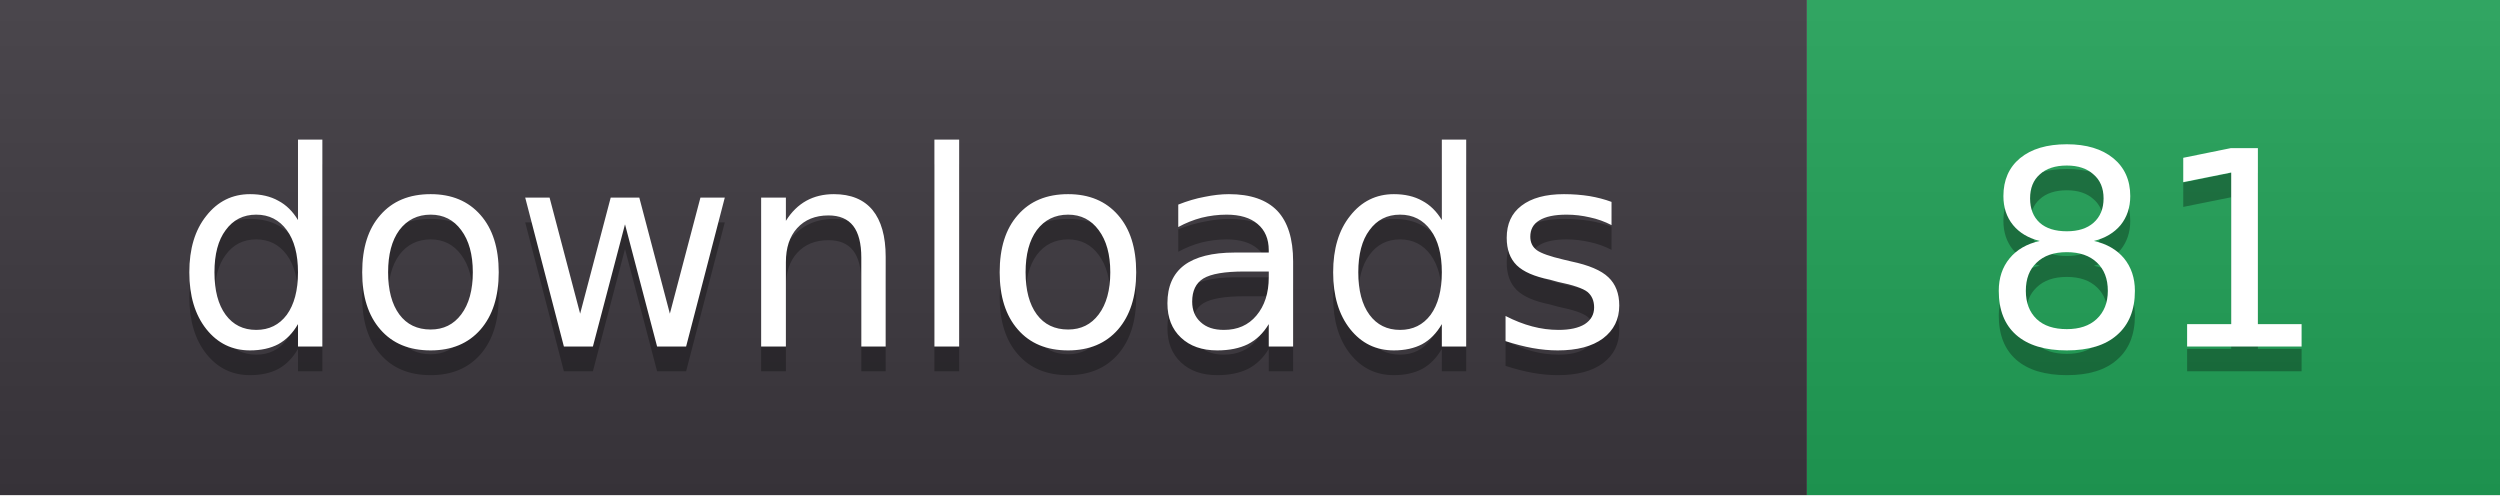
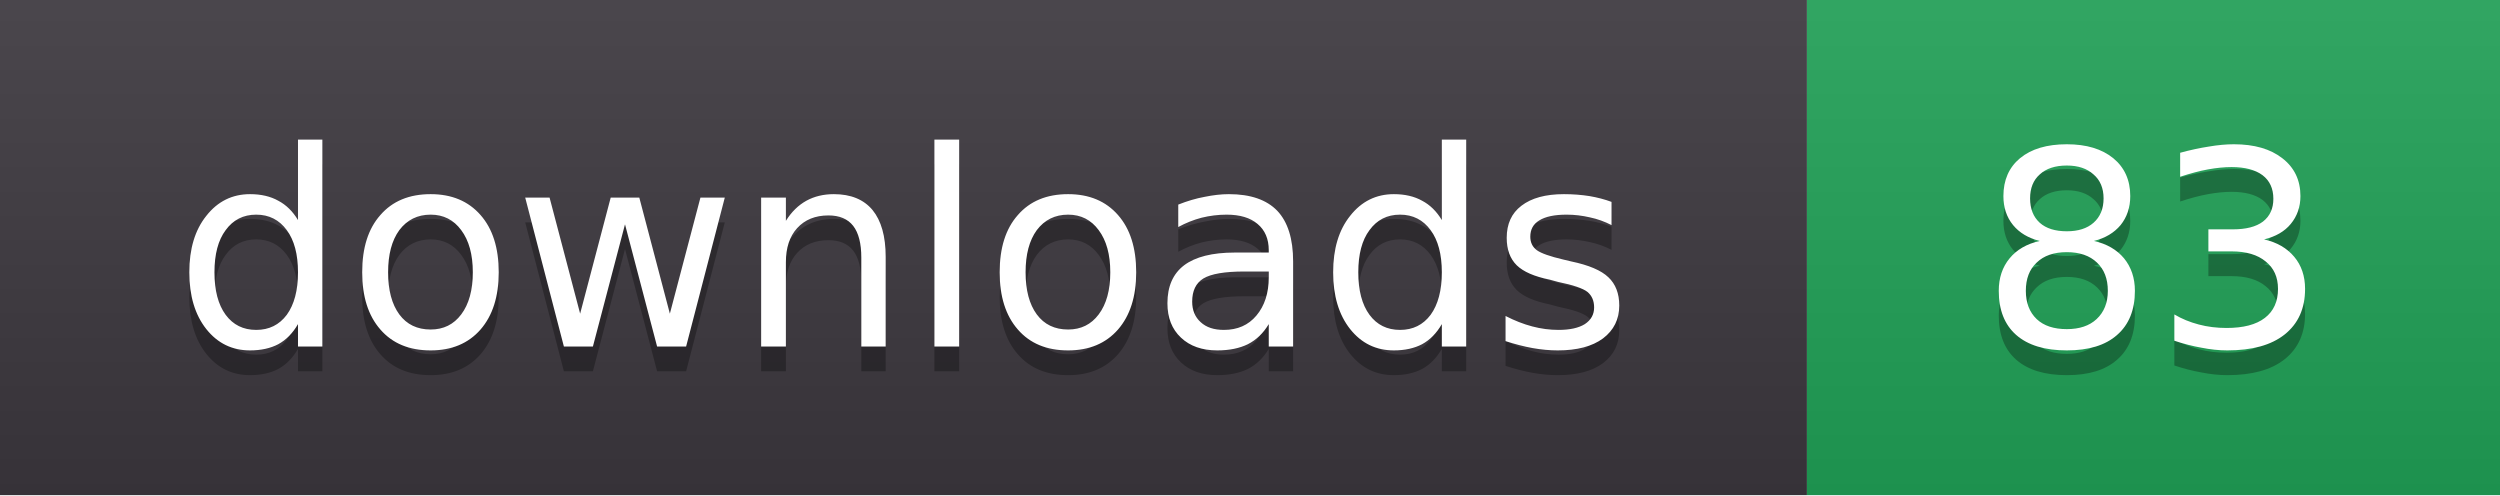
- <svg xmlns="http://www.w3.org/2000/svg" width="101" height="20" role="img" aria-label="downloads: 81">
+ <svg xmlns="http://www.w3.org/2000/svg" width="101" height="20" role="img" aria-label="downloads: 83">
  <linearGradient id="s" x2="0" y2="100%">
    <stop offset="0" stop-color="#fff" stop-opacity=".08" />
    <stop offset="1" stop-color="#000" stop-opacity=".08" />
  </linearGradient>
  <clipPath id="r">
    <rect width="101" height="20" rx="0" fill="#fff" />
  </clipPath>
  <g clip-path="url(#r)">
    <rect width="73" height="20" fill="#3b363d" />
    <rect x="73" width="28" height="20" fill="#1f9d55" />
    <rect width="101" height="20" fill="url(#s)" />
  </g>
  <g fill="#fff" text-anchor="middle" font-family="Verdana,DejaVu Sans,sans-serif" font-size="11">
    <text x="36.5" y="15" fill="#010101" fill-opacity=".3">downloads</text>
    <text x="36.5" y="14">downloads</text>
-     <text x="87.0" y="15" fill="#010101" fill-opacity=".3">81</text>
-     <text x="87.0" y="14">81</text>
+     <text x="87.0" y="15" fill="#010101" fill-opacity=".3">83</text>
+     <text x="87.0" y="14">83</text>
  </g>
</svg>
